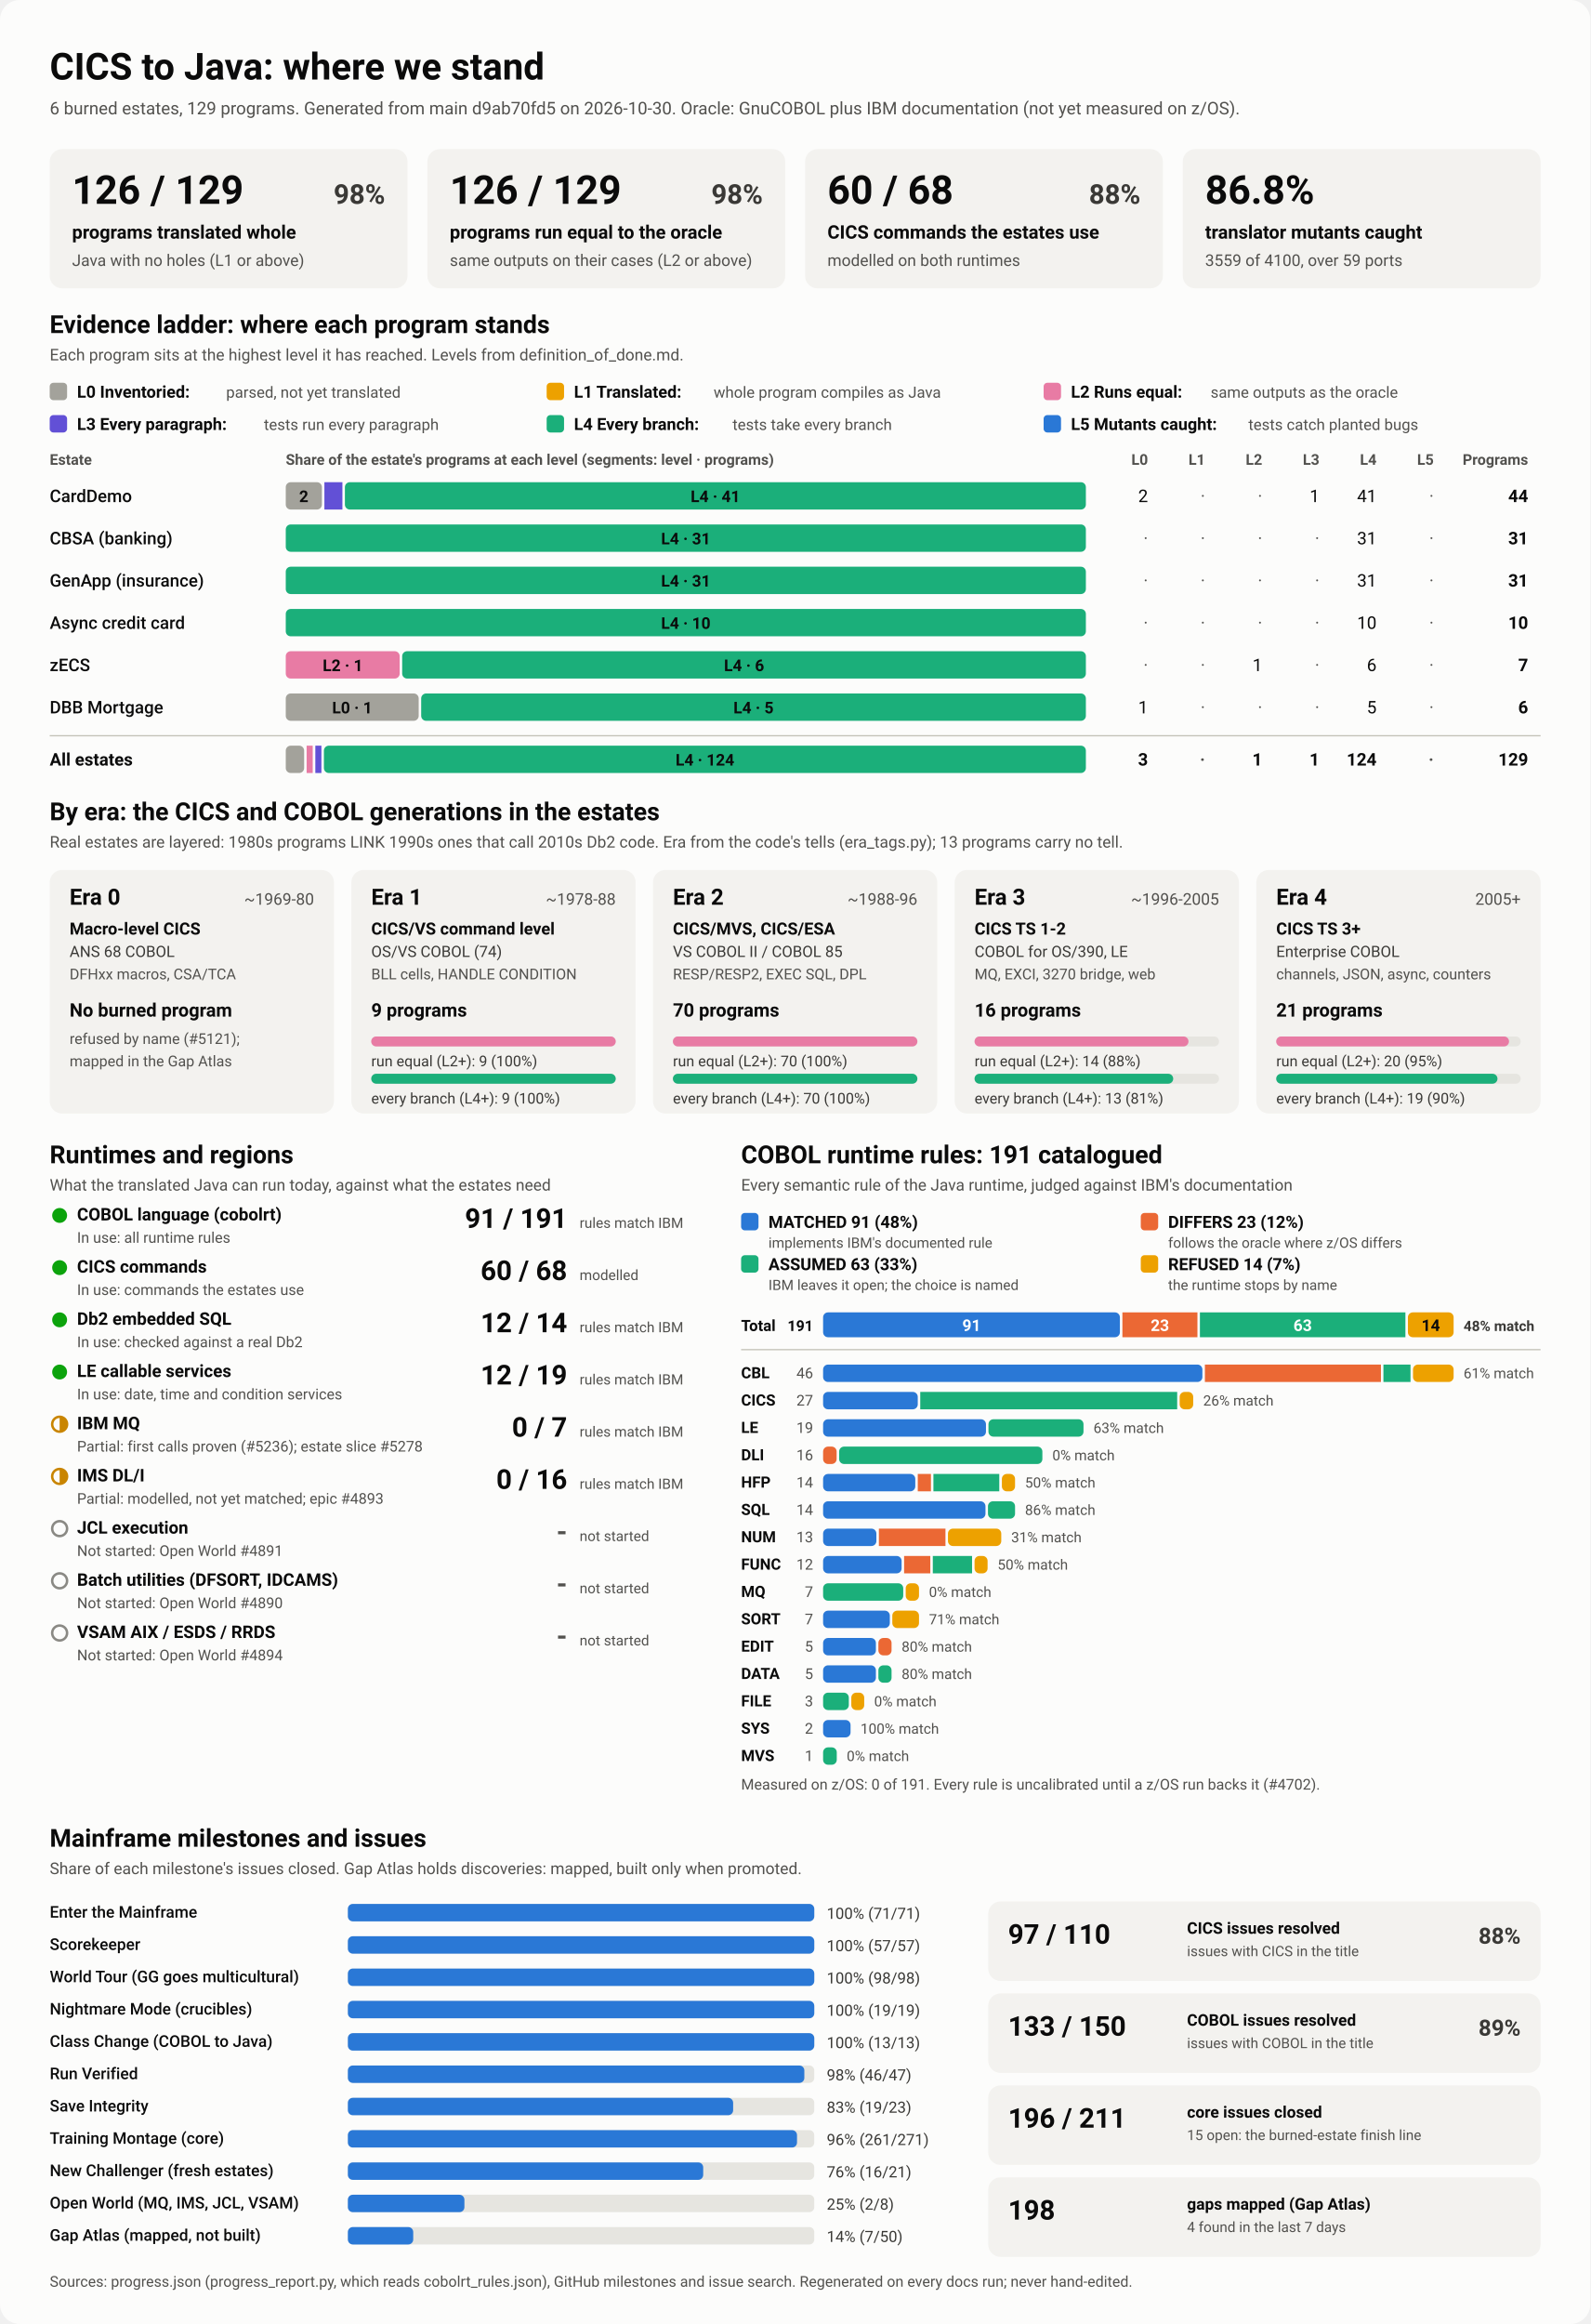
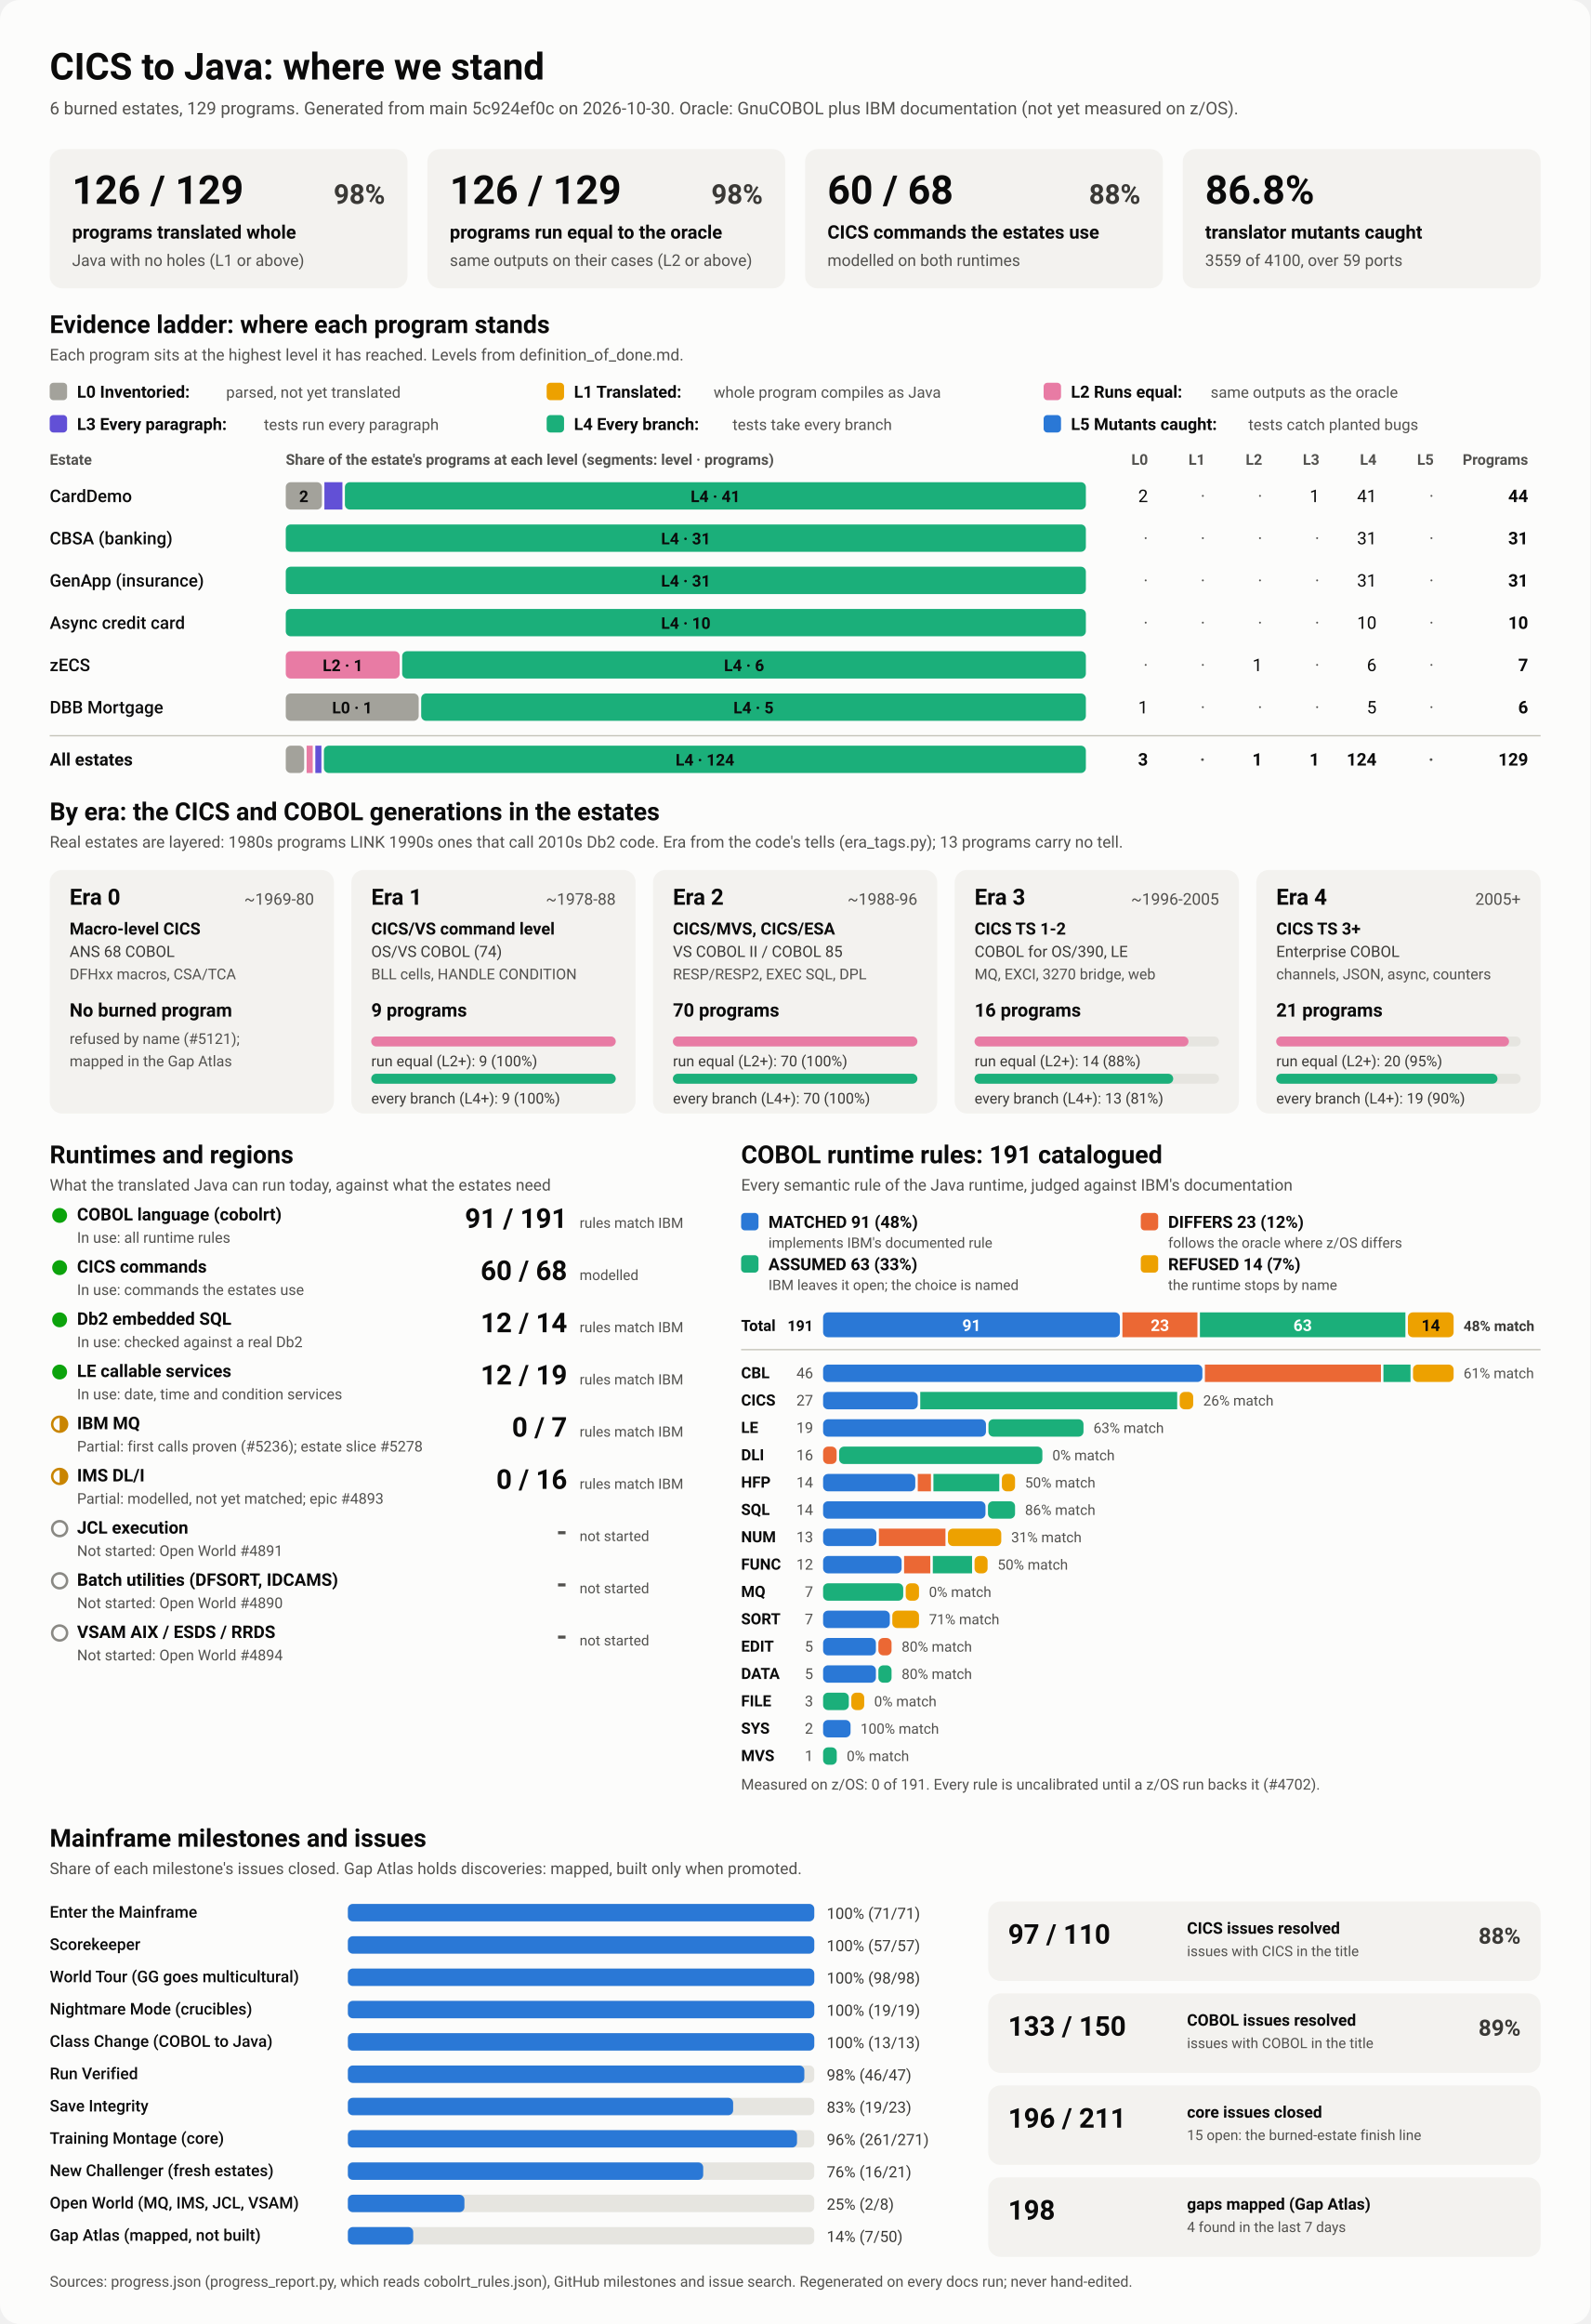
<svg xmlns="http://www.w3.org/2000/svg" viewBox="0 0 1280 1870" width="1280" height="1870" role="img" aria-labelledby="ttl">
  <style>
    svg { font-family: system-ui, -apple-system, 'Segoe UI', Roboto, Helvetica, Arial, sans-serif; }
    .bg { fill: #fcfcfb; }
    .card { fill: #f3f2ef; }
    .track { fill: #e6e5e0; }
    .rule { stroke: #c3c2b7; stroke-width: 1; }
    .t1 { fill: #0b0b0b; } .t2 { fill: #3a3936; } .t3 { fill: #52514e; }
    .on-dark { fill: #ffffff; } .on-light { fill: #0b0b0b; }
    .lv0 { fill: #a3a29b; } .lv1 { fill: #eda100; } .lv2 { fill: #e87ba4; } .lv3 { fill: #6250d6; } .lv4 { fill: #1baf7a; } .lv5 { fill: #2a78d6; } 
    .s0 { fill: #2a78d6; } .s1 { fill: #eb6834; } .s2 { fill: #1baf7a; } .s3 { fill: #eda100; } 
    .prog { fill: #2a78d6; }
    .st-good { fill: #0ca30c; } .st-warn { fill: none; stroke: #c98500; stroke-width: 2; }
    .st-warn-fill { fill: #c98500; } .st-none { fill: none; stroke: #8a8984; stroke-width: 2; }
    @media (prefers-color-scheme: dark) {
      .bg { fill: #1a1a19; } .card { fill: #242422; } .track { fill: #383835; } .rule { stroke: #52514e; }
      .t1 { fill: #f0efec; } .t2 { fill: #dddcd6; } .t3 { fill: #c3c2b7; }
      .on-light { fill: #0b0b0b; } .prog { fill: #3987e5; }
      .lv0 { fill: #6b6a64; } .lv1 { fill: #c98500; } .lv2 { fill: #d55181; } .lv3 { fill: #9085e9; } .lv4 { fill: #199e70; } .lv5 { fill: #3987e5; } 
      .s0 { fill: #3987e5; } .s1 { fill: #d95926; } .s2 { fill: #199e70; } .s3 { fill: #c98500; } 
    }
  </style>
  <rect class="bg" width="1280" height="1870" rx="16" />
  <text x="40.0" y="64.0" class="t1" font-size="30" font-weight="700" text-anchor="start">CICS to Java: where we stand</text>
-   <text x="40.0" y="92.0" class="t3" font-size="14" font-weight="400" text-anchor="start">6 burned estates, 129 programs. Generated from main d9ab70fd5 on 2026-10-30. Oracle: GnuCOBOL plus IBM documentation (not yet measured on z/OS).</text>
+   <text x="40.0" y="92.0" class="t3" font-size="14" font-weight="400" text-anchor="start">6 burned estates, 129 programs. Generated from main 5c924ef0c on 2026-10-30. Oracle: GnuCOBOL plus IBM documentation (not yet measured on z/OS).</text>
  <rect x="40.0" y="120.0" width="288.0" height="112.0" rx="10" class="card" />
  <text x="58.0" y="164.0" class="t1" font-size="32" font-weight="700" text-anchor="start">126 / 129</text>
  <text x="310.0" y="164.0" class="t2" font-size="22" font-weight="600" text-anchor="end">98%</text>
  <text x="58.0" y="192.0" class="t1" font-size="15" font-weight="600" text-anchor="start">programs translated whole</text>
  <text x="58.0" y="214.0" class="t3" font-size="13" font-weight="400" text-anchor="start">Java with no holes (L1 or above)</text>
  <rect x="344.0" y="120.0" width="288.0" height="112.0" rx="10" class="card" />
  <text x="362.0" y="164.0" class="t1" font-size="32" font-weight="700" text-anchor="start">126 / 129</text>
  <text x="614.0" y="164.0" class="t2" font-size="22" font-weight="600" text-anchor="end">98%</text>
  <text x="362.0" y="192.0" class="t1" font-size="15" font-weight="600" text-anchor="start">programs run equal to the oracle</text>
  <text x="362.0" y="214.0" class="t3" font-size="13" font-weight="400" text-anchor="start">same outputs on their cases (L2 or above)</text>
  <rect x="648.0" y="120.0" width="288.0" height="112.0" rx="10" class="card" />
  <text x="666.0" y="164.0" class="t1" font-size="32" font-weight="700" text-anchor="start">60 / 68</text>
  <text x="918.0" y="164.0" class="t2" font-size="22" font-weight="600" text-anchor="end">88%</text>
  <text x="666.0" y="192.0" class="t1" font-size="15" font-weight="600" text-anchor="start">CICS commands the estates use</text>
  <text x="666.0" y="214.0" class="t3" font-size="13" font-weight="400" text-anchor="start">modelled on both runtimes</text>
  <rect x="952.0" y="120.0" width="288.0" height="112.0" rx="10" class="card" />
  <text x="970.0" y="164.0" class="t1" font-size="32" font-weight="700" text-anchor="start">86.8%</text>
  <text x="970.0" y="192.0" class="t1" font-size="15" font-weight="600" text-anchor="start">translator mutants caught</text>
  <text x="970.0" y="214.0" class="t3" font-size="13" font-weight="400" text-anchor="start">3559 of 4100, over 59 ports</text>
  <text x="40.0" y="268.0" class="t1" font-size="20" font-weight="700" text-anchor="start">Evidence ladder: where each program stands</text>
  <text x="40.0" y="290.0" class="t3" font-size="13" font-weight="400" text-anchor="start">Each program sits at the highest level it has reached. Levels from definition_of_done.md.</text>
  <rect x="40.0" y="308.0" width="14.0" height="14.0" rx="3" class="lv0" />
  <text x="62.0" y="320.0" class="t1" font-size="13.5" font-weight="600" text-anchor="start">L0 Inventoried:</text>
  <text x="182.0" y="320.0" class="t3" font-size="12.5" font-weight="400" text-anchor="start">parsed, not yet translated</text>
  <rect x="440.0" y="308.0" width="14.0" height="14.0" rx="3" class="lv1" />
  <text x="462.0" y="320.0" class="t1" font-size="13.5" font-weight="600" text-anchor="start">L1 Translated:</text>
  <text x="574.4" y="320.0" class="t3" font-size="12.5" font-weight="400" text-anchor="start">whole program compiles as Java</text>
  <rect x="840.0" y="308.0" width="14.0" height="14.0" rx="3" class="lv2" />
  <text x="862.0" y="320.0" class="t1" font-size="13.5" font-weight="600" text-anchor="start">L2 Runs equal:</text>
  <text x="974.4" y="320.0" class="t3" font-size="12.5" font-weight="400" text-anchor="start">same outputs as the oracle</text>
  <rect x="40.0" y="334.0" width="14.0" height="14.0" rx="3" class="lv3" />
  <text x="62.0" y="346.0" class="t1" font-size="13.5" font-weight="600" text-anchor="start">L3 Every paragraph:</text>
  <text x="212.4" y="346.0" class="t3" font-size="12.5" font-weight="400" text-anchor="start">tests run every paragraph</text>
  <rect x="440.0" y="334.0" width="14.0" height="14.0" rx="3" class="lv4" />
  <text x="462.0" y="346.0" class="t1" font-size="13.5" font-weight="600" text-anchor="start">L4 Every branch:</text>
  <text x="589.6" y="346.0" class="t3" font-size="12.5" font-weight="400" text-anchor="start">tests take every branch</text>
  <rect x="840.0" y="334.0" width="14.0" height="14.0" rx="3" class="lv5" />
  <text x="862.0" y="346.0" class="t1" font-size="13.5" font-weight="600" text-anchor="start">L5 Mutants caught:</text>
  <text x="1004.8" y="346.0" class="t3" font-size="12.5" font-weight="400" text-anchor="start">tests catch planted bugs</text>
  <text x="40.0" y="374.0" class="t3" font-size="12" font-weight="600" text-anchor="start">Estate</text>
  <text x="230.0" y="374.0" class="t3" font-size="12" font-weight="600" text-anchor="start">Share of the estate's programs at each level (segments: level · programs)</text>
  <text x="924.0" y="374.0" class="t3" font-size="12" font-weight="600" text-anchor="end">L0</text>
  <text x="970.0" y="374.0" class="t3" font-size="12" font-weight="600" text-anchor="end">L1</text>
  <text x="1016.0" y="374.0" class="t3" font-size="12" font-weight="600" text-anchor="end">L2</text>
  <text x="1062.0" y="374.0" class="t3" font-size="12" font-weight="600" text-anchor="end">L3</text>
  <text x="1108.0" y="374.0" class="t3" font-size="12" font-weight="600" text-anchor="end">L4</text>
  <text x="1154.0" y="374.0" class="t3" font-size="12" font-weight="600" text-anchor="end">L5</text>
  <text x="1230.0" y="374.0" class="t3" font-size="12" font-weight="600" text-anchor="end">Programs</text>
  <text x="40.0" y="404.0" class="t1" font-size="14" font-weight="500" text-anchor="start">CardDemo</text>
  <rect x="230.0" y="388.0" width="29.1" height="22.0" rx="4" class="lv0" />
  <text x="244.5" y="404.0" class="on-light" font-size="13" font-weight="600" text-anchor="middle">2</text>
  <rect x="261.1" y="388.0" width="14.5" height="22.0" rx="0" class="lv3" />
  <rect x="277.6" y="388.0" width="596.4" height="22.0" rx="4" class="lv4" />
  <text x="575.8" y="404.0" class="on-light" font-size="13" font-weight="600" text-anchor="middle">L4 · 41</text>
  <text x="924.0" y="404.0" class="t1" font-size="14" font-weight="400" text-anchor="end">2</text>
  <text x="970.0" y="404.0" class="t3" font-size="14" font-weight="400" text-anchor="end">·</text>
  <text x="1016.0" y="404.0" class="t3" font-size="14" font-weight="400" text-anchor="end">·</text>
  <text x="1062.0" y="404.0" class="t1" font-size="14" font-weight="400" text-anchor="end">1</text>
  <text x="1108.0" y="404.0" class="t1" font-size="14" font-weight="400" text-anchor="end">41</text>
  <text x="1154.0" y="404.0" class="t3" font-size="14" font-weight="400" text-anchor="end">·</text>
  <text x="1230.0" y="404.0" class="t1" font-size="14" font-weight="700" text-anchor="end">44</text>
  <text x="40.0" y="438.0" class="t1" font-size="14" font-weight="500" text-anchor="start">CBSA (banking)</text>
  <rect x="230.0" y="422.0" width="644.0" height="22.0" rx="4" class="lv4" />
  <text x="552.0" y="438.0" class="on-light" font-size="13" font-weight="600" text-anchor="middle">L4 · 31</text>
  <text x="924.0" y="438.0" class="t3" font-size="14" font-weight="400" text-anchor="end">·</text>
  <text x="970.0" y="438.0" class="t3" font-size="14" font-weight="400" text-anchor="end">·</text>
  <text x="1016.0" y="438.0" class="t3" font-size="14" font-weight="400" text-anchor="end">·</text>
  <text x="1062.0" y="438.0" class="t3" font-size="14" font-weight="400" text-anchor="end">·</text>
  <text x="1108.0" y="438.0" class="t1" font-size="14" font-weight="400" text-anchor="end">31</text>
  <text x="1154.0" y="438.0" class="t3" font-size="14" font-weight="400" text-anchor="end">·</text>
  <text x="1230.0" y="438.0" class="t1" font-size="14" font-weight="700" text-anchor="end">31</text>
  <text x="40.0" y="472.0" class="t1" font-size="14" font-weight="500" text-anchor="start">GenApp (insurance)</text>
  <rect x="230.0" y="456.0" width="644.0" height="22.0" rx="4" class="lv4" />
  <text x="552.0" y="472.0" class="on-light" font-size="13" font-weight="600" text-anchor="middle">L4 · 31</text>
  <text x="924.0" y="472.0" class="t3" font-size="14" font-weight="400" text-anchor="end">·</text>
  <text x="970.0" y="472.0" class="t3" font-size="14" font-weight="400" text-anchor="end">·</text>
  <text x="1016.0" y="472.0" class="t3" font-size="14" font-weight="400" text-anchor="end">·</text>
  <text x="1062.0" y="472.0" class="t3" font-size="14" font-weight="400" text-anchor="end">·</text>
  <text x="1108.0" y="472.0" class="t1" font-size="14" font-weight="400" text-anchor="end">31</text>
  <text x="1154.0" y="472.0" class="t3" font-size="14" font-weight="400" text-anchor="end">·</text>
  <text x="1230.0" y="472.0" class="t1" font-size="14" font-weight="700" text-anchor="end">31</text>
  <text x="40.0" y="506.0" class="t1" font-size="14" font-weight="500" text-anchor="start">Async credit card</text>
  <rect x="230.0" y="490.0" width="644.0" height="22.0" rx="4" class="lv4" />
  <text x="552.0" y="506.0" class="on-light" font-size="13" font-weight="600" text-anchor="middle">L4 · 10</text>
  <text x="924.0" y="506.0" class="t3" font-size="14" font-weight="400" text-anchor="end">·</text>
  <text x="970.0" y="506.0" class="t3" font-size="14" font-weight="400" text-anchor="end">·</text>
  <text x="1016.0" y="506.0" class="t3" font-size="14" font-weight="400" text-anchor="end">·</text>
  <text x="1062.0" y="506.0" class="t3" font-size="14" font-weight="400" text-anchor="end">·</text>
  <text x="1108.0" y="506.0" class="t1" font-size="14" font-weight="400" text-anchor="end">10</text>
  <text x="1154.0" y="506.0" class="t3" font-size="14" font-weight="400" text-anchor="end">·</text>
  <text x="1230.0" y="506.0" class="t1" font-size="14" font-weight="700" text-anchor="end">10</text>
  <text x="40.0" y="540.0" class="t1" font-size="14" font-weight="500" text-anchor="start">zECS</text>
  <rect x="230.0" y="524.0" width="91.7" height="22.0" rx="4" class="lv2" />
  <text x="275.9" y="540.0" class="on-light" font-size="13" font-weight="600" text-anchor="middle">L2 · 1</text>
  <rect x="323.7" y="524.0" width="550.3" height="22.0" rx="4" class="lv4" />
  <text x="598.9" y="540.0" class="on-light" font-size="13" font-weight="600" text-anchor="middle">L4 · 6</text>
  <text x="924.0" y="540.0" class="t3" font-size="14" font-weight="400" text-anchor="end">·</text>
  <text x="970.0" y="540.0" class="t3" font-size="14" font-weight="400" text-anchor="end">·</text>
  <text x="1016.0" y="540.0" class="t1" font-size="14" font-weight="400" text-anchor="end">1</text>
  <text x="1062.0" y="540.0" class="t3" font-size="14" font-weight="400" text-anchor="end">·</text>
  <text x="1108.0" y="540.0" class="t1" font-size="14" font-weight="400" text-anchor="end">6</text>
  <text x="1154.0" y="540.0" class="t3" font-size="14" font-weight="400" text-anchor="end">·</text>
  <text x="1230.0" y="540.0" class="t1" font-size="14" font-weight="700" text-anchor="end">7</text>
  <text x="40.0" y="574.0" class="t1" font-size="14" font-weight="500" text-anchor="start">DBB Mortgage</text>
  <rect x="230.0" y="558.0" width="107.0" height="22.0" rx="4" class="lv0" />
  <text x="283.5" y="574.0" class="on-light" font-size="13" font-weight="600" text-anchor="middle">L0 · 1</text>
  <rect x="339.0" y="558.0" width="535.0" height="22.0" rx="4" class="lv4" />
  <text x="606.5" y="574.0" class="on-light" font-size="13" font-weight="600" text-anchor="middle">L4 · 5</text>
  <text x="924.0" y="574.0" class="t1" font-size="14" font-weight="400" text-anchor="end">1</text>
  <text x="970.0" y="574.0" class="t3" font-size="14" font-weight="400" text-anchor="end">·</text>
  <text x="1016.0" y="574.0" class="t3" font-size="14" font-weight="400" text-anchor="end">·</text>
  <text x="1062.0" y="574.0" class="t3" font-size="14" font-weight="400" text-anchor="end">·</text>
  <text x="1108.0" y="574.0" class="t1" font-size="14" font-weight="400" text-anchor="end">5</text>
  <text x="1154.0" y="574.0" class="t3" font-size="14" font-weight="400" text-anchor="end">·</text>
  <text x="1230.0" y="574.0" class="t1" font-size="14" font-weight="700" text-anchor="end">6</text>
  <line x1="40" x2="1240" y1="592" y2="592" class="rule" />
  <text x="40.0" y="616.0" class="t1" font-size="14" font-weight="700" text-anchor="start">All estates</text>
  <rect x="230.0" y="600.0" width="14.8" height="22.0" rx="4" class="lv0" />
  <rect x="246.8" y="600.0" width="4.9" height="22.0" rx="0" class="lv2" />
  <rect x="253.8" y="600.0" width="4.9" height="22.0" rx="0" class="lv3" />
  <rect x="260.7" y="600.0" width="613.3" height="22.0" rx="4" class="lv4" />
  <text x="567.4" y="616.0" class="on-light" font-size="13" font-weight="600" text-anchor="middle">L4 · 124</text>
  <text x="924.0" y="616.0" class="t1" font-size="14" font-weight="700" text-anchor="end">3</text>
  <text x="970.0" y="616.0" class="t3" font-size="14" font-weight="700" text-anchor="end">·</text>
  <text x="1016.0" y="616.0" class="t1" font-size="14" font-weight="700" text-anchor="end">1</text>
  <text x="1062.0" y="616.0" class="t1" font-size="14" font-weight="700" text-anchor="end">1</text>
  <text x="1108.0" y="616.0" class="t1" font-size="14" font-weight="700" text-anchor="end">124</text>
  <text x="1154.0" y="616.0" class="t3" font-size="14" font-weight="700" text-anchor="end">·</text>
  <text x="1230.0" y="616.0" class="t1" font-size="14" font-weight="700" text-anchor="end">129</text>
  <text x="40.0" y="660.0" class="t1" font-size="20" font-weight="700" text-anchor="start">By era: the CICS and COBOL generations in the estates</text>
  <text x="40.0" y="682.0" class="t3" font-size="13" font-weight="400" text-anchor="start">Real estates are layered: 1980s programs LINK 1990s ones that call 2010s Db2 code. Era from the code's tells (era_tags.py); 13 programs carry no tell.</text>
  <rect x="40.0" y="700.0" width="228.8" height="196.0" rx="10" class="card" />
  <text x="56.0" y="728.0" class="t1" font-size="18" font-weight="700" text-anchor="start">Era 0</text>
  <text x="252.8" y="728.0" class="t3" font-size="13" font-weight="400" text-anchor="end">~1969-80</text>
  <text x="56.0" y="752.0" class="t1" font-size="13.5" font-weight="600" text-anchor="start">Macro-level CICS</text>
  <text x="56.0" y="770.0" class="t2" font-size="12.5" font-weight="400" text-anchor="start">ANS 68 COBOL</text>
  <text x="56.0" y="788.0" class="t3" font-size="12" font-weight="400" text-anchor="start">DFHxx macros, CSA/TCA</text>
  <text x="56.0" y="818.0" class="t1" font-size="15" font-weight="700" text-anchor="start">No burned program</text>
  <text x="56.0" y="840.0" class="t3" font-size="12" font-weight="400" text-anchor="start">refused by name (#5121);</text>
  <text x="56.0" y="858.0" class="t3" font-size="12" font-weight="400" text-anchor="start">mapped in the Gap Atlas</text>
  <rect x="282.8" y="700.0" width="228.8" height="196.0" rx="10" class="card" />
  <text x="298.8" y="728.0" class="t1" font-size="18" font-weight="700" text-anchor="start">Era 1</text>
  <text x="495.6" y="728.0" class="t3" font-size="13" font-weight="400" text-anchor="end">~1978-88</text>
  <text x="298.8" y="752.0" class="t1" font-size="13.5" font-weight="600" text-anchor="start">CICS/VS command level</text>
  <text x="298.8" y="770.0" class="t2" font-size="12.5" font-weight="400" text-anchor="start">OS/VS COBOL (74)</text>
  <text x="298.8" y="788.0" class="t3" font-size="12" font-weight="400" text-anchor="start">BLL cells, HANDLE CONDITION</text>
  <text x="298.8" y="818.0" class="t1" font-size="15" font-weight="700" text-anchor="start">9 programs</text>
  <rect x="298.8" y="834.0" width="196.8" height="8.0" rx="4" class="track" />
  <rect x="298.8" y="834.0" width="196.8" height="8.0" rx="4" class="lv2" />
  <text x="298.8" y="858.0" class="t2" font-size="12" font-weight="400" text-anchor="start">run equal (L2+): 9 (100%)</text>
  <rect x="298.8" y="864.0" width="196.8" height="8.0" rx="4" class="track" />
  <rect x="298.8" y="864.0" width="196.8" height="8.0" rx="4" class="lv4" />
  <text x="298.8" y="888.0" class="t2" font-size="12" font-weight="400" text-anchor="start">every branch (L4+): 9 (100%)</text>
  <rect x="525.6" y="700.0" width="228.8" height="196.0" rx="10" class="card" />
  <text x="541.6" y="728.0" class="t1" font-size="18" font-weight="700" text-anchor="start">Era 2</text>
  <text x="738.4" y="728.0" class="t3" font-size="13" font-weight="400" text-anchor="end">~1988-96</text>
  <text x="541.6" y="752.0" class="t1" font-size="13.5" font-weight="600" text-anchor="start">CICS/MVS, CICS/ESA</text>
  <text x="541.6" y="770.0" class="t2" font-size="12.5" font-weight="400" text-anchor="start">VS COBOL II / COBOL 85</text>
  <text x="541.6" y="788.0" class="t3" font-size="12" font-weight="400" text-anchor="start">RESP/RESP2, EXEC SQL, DPL</text>
  <text x="541.6" y="818.0" class="t1" font-size="15" font-weight="700" text-anchor="start">70 programs</text>
  <rect x="541.6" y="834.0" width="196.8" height="8.0" rx="4" class="track" />
  <rect x="541.6" y="834.0" width="196.8" height="8.0" rx="4" class="lv2" />
  <text x="541.6" y="858.0" class="t2" font-size="12" font-weight="400" text-anchor="start">run equal (L2+): 70 (100%)</text>
  <rect x="541.6" y="864.0" width="196.8" height="8.0" rx="4" class="track" />
  <rect x="541.6" y="864.0" width="196.8" height="8.0" rx="4" class="lv4" />
  <text x="541.6" y="888.0" class="t2" font-size="12" font-weight="400" text-anchor="start">every branch (L4+): 70 (100%)</text>
  <rect x="768.4" y="700.0" width="228.8" height="196.0" rx="10" class="card" />
  <text x="784.4" y="728.0" class="t1" font-size="18" font-weight="700" text-anchor="start">Era 3</text>
  <text x="981.2" y="728.0" class="t3" font-size="13" font-weight="400" text-anchor="end">~1996-2005</text>
  <text x="784.4" y="752.0" class="t1" font-size="13.5" font-weight="600" text-anchor="start">CICS TS 1-2</text>
  <text x="784.4" y="770.0" class="t2" font-size="12.5" font-weight="400" text-anchor="start">COBOL for OS/390, LE</text>
  <text x="784.4" y="788.0" class="t3" font-size="12" font-weight="400" text-anchor="start">MQ, EXCI, 3270 bridge, web</text>
  <text x="784.4" y="818.0" class="t1" font-size="15" font-weight="700" text-anchor="start">16 programs</text>
  <rect x="784.4" y="834.0" width="196.8" height="8.0" rx="4" class="track" />
  <rect x="784.4" y="834.0" width="172.2" height="8.0" rx="4" class="lv2" />
  <text x="784.4" y="858.0" class="t2" font-size="12" font-weight="400" text-anchor="start">run equal (L2+): 14 (88%)</text>
  <rect x="784.4" y="864.0" width="196.8" height="8.0" rx="4" class="track" />
  <rect x="784.4" y="864.0" width="159.9" height="8.0" rx="4" class="lv4" />
  <text x="784.4" y="888.0" class="t2" font-size="12" font-weight="400" text-anchor="start">every branch (L4+): 13 (81%)</text>
  <rect x="1011.2" y="700.0" width="228.8" height="196.0" rx="10" class="card" />
  <text x="1027.2" y="728.0" class="t1" font-size="18" font-weight="700" text-anchor="start">Era 4</text>
  <text x="1224.0" y="728.0" class="t3" font-size="13" font-weight="400" text-anchor="end">2005+</text>
  <text x="1027.2" y="752.0" class="t1" font-size="13.5" font-weight="600" text-anchor="start">CICS TS 3+</text>
  <text x="1027.2" y="770.0" class="t2" font-size="12.5" font-weight="400" text-anchor="start">Enterprise COBOL</text>
  <text x="1027.2" y="788.0" class="t3" font-size="12" font-weight="400" text-anchor="start">channels, JSON, async, counters</text>
  <text x="1027.2" y="818.0" class="t1" font-size="15" font-weight="700" text-anchor="start">21 programs</text>
  <rect x="1027.2" y="834.0" width="196.8" height="8.0" rx="4" class="track" />
  <rect x="1027.2" y="834.0" width="187.4" height="8.0" rx="4" class="lv2" />
  <text x="1027.2" y="858.0" class="t2" font-size="12" font-weight="400" text-anchor="start">run equal (L2+): 20 (95%)</text>
  <rect x="1027.2" y="864.0" width="196.8" height="8.0" rx="4" class="track" />
  <rect x="1027.2" y="864.0" width="178.1" height="8.0" rx="4" class="lv4" />
  <text x="1027.2" y="888.0" class="t2" font-size="12" font-weight="400" text-anchor="start">every branch (L4+): 19 (90%)</text>
  <text x="40.0" y="936.0" class="t1" font-size="20" font-weight="700" text-anchor="start">Runtimes and regions</text>
  <text x="40.0" y="958.0" class="t3" font-size="13" font-weight="400" text-anchor="start">What the translated Java can run today, against what the estates need</text>
  <circle cx="48" cy="978" r="6" class="st-good" />
  <text x="62.0" y="982.0" class="t1" font-size="14" font-weight="600" text-anchor="start">COBOL language (cobolrt)</text>
  <text x="62.0" y="1000.0" class="t3" font-size="12" font-weight="400" text-anchor="start">In use: all runtime rules</text>
  <text x="456.5" y="988.0" class="t1" font-size="22" font-weight="700" text-anchor="end">91 / 191</text>
  <text x="466.5" y="988.0" class="t3" font-size="11.5" font-weight="400" text-anchor="start">rules match IBM</text>
  <circle cx="48" cy="1020" r="6" class="st-good" />
  <text x="62.0" y="1024.0" class="t1" font-size="14" font-weight="600" text-anchor="start">CICS commands</text>
  <text x="62.0" y="1042.0" class="t3" font-size="12" font-weight="400" text-anchor="start">In use: commands the estates use</text>
  <text x="456.5" y="1030.0" class="t1" font-size="22" font-weight="700" text-anchor="end">60 / 68</text>
  <text x="466.5" y="1030.0" class="t3" font-size="11.5" font-weight="400" text-anchor="start">modelled</text>
  <circle cx="48" cy="1062" r="6" class="st-good" />
  <text x="62.0" y="1066.0" class="t1" font-size="14" font-weight="600" text-anchor="start">Db2 embedded SQL</text>
  <text x="62.0" y="1084.0" class="t3" font-size="12" font-weight="400" text-anchor="start">In use: checked against a real Db2</text>
  <text x="456.5" y="1072.0" class="t1" font-size="22" font-weight="700" text-anchor="end">12 / 14</text>
  <text x="466.5" y="1072.0" class="t3" font-size="11.5" font-weight="400" text-anchor="start">rules match IBM</text>
  <circle cx="48" cy="1104" r="6" class="st-good" />
  <text x="62.0" y="1108.0" class="t1" font-size="14" font-weight="600" text-anchor="start">LE callable services</text>
  <text x="62.0" y="1126.0" class="t3" font-size="12" font-weight="400" text-anchor="start">In use: date, time and condition services</text>
  <text x="456.5" y="1114.0" class="t1" font-size="22" font-weight="700" text-anchor="end">12 / 19</text>
  <text x="466.5" y="1114.0" class="t3" font-size="11.5" font-weight="400" text-anchor="start">rules match IBM</text>
  <circle cx="48" cy="1146" r="6" class="st-warn" />
  <path d="M 48 1140 A 6 6 0 0 1 48 1152 Z" class="st-warn-fill" />
  <text x="62.0" y="1150.0" class="t1" font-size="14" font-weight="600" text-anchor="start">IBM MQ</text>
  <text x="62.0" y="1168.0" class="t3" font-size="12" font-weight="400" text-anchor="start">Partial: first calls proven (#5236); estate slice #5278</text>
  <text x="456.5" y="1156.0" class="t1" font-size="22" font-weight="700" text-anchor="end">0 / 7</text>
  <text x="466.5" y="1156.0" class="t3" font-size="11.5" font-weight="400" text-anchor="start">rules match IBM</text>
  <circle cx="48" cy="1188" r="6" class="st-warn" />
  <path d="M 48 1182 A 6 6 0 0 1 48 1194 Z" class="st-warn-fill" />
  <text x="62.0" y="1192.0" class="t1" font-size="14" font-weight="600" text-anchor="start">IMS DL/I</text>
  <text x="62.0" y="1210.0" class="t3" font-size="12" font-weight="400" text-anchor="start">Partial: modelled, not yet matched; epic #4893</text>
  <text x="456.5" y="1198.0" class="t1" font-size="22" font-weight="700" text-anchor="end">0 / 16</text>
  <text x="466.5" y="1198.0" class="t3" font-size="11.5" font-weight="400" text-anchor="start">rules match IBM</text>
  <circle cx="48" cy="1230" r="6" class="st-none" />
  <text x="62.0" y="1234.0" class="t1" font-size="14" font-weight="600" text-anchor="start">JCL execution</text>
  <text x="62.0" y="1252.0" class="t3" font-size="12" font-weight="400" text-anchor="start">Not started: Open World #4891</text>
  <text x="456.5" y="1240.0" class="t3" font-size="22" font-weight="700" text-anchor="end">-</text>
  <text x="466.5" y="1240.0" class="t3" font-size="11.5" font-weight="400" text-anchor="start">not started</text>
  <circle cx="48" cy="1272" r="6" class="st-none" />
  <text x="62.0" y="1276.0" class="t1" font-size="14" font-weight="600" text-anchor="start">Batch utilities (DFSORT, IDCAMS)</text>
  <text x="62.0" y="1294.0" class="t3" font-size="12" font-weight="400" text-anchor="start">Not started: Open World #4890</text>
  <text x="456.5" y="1282.0" class="t3" font-size="22" font-weight="700" text-anchor="end">-</text>
  <text x="466.5" y="1282.0" class="t3" font-size="11.5" font-weight="400" text-anchor="start">not started</text>
  <circle cx="48" cy="1314" r="6" class="st-none" />
  <text x="62.0" y="1318.0" class="t1" font-size="14" font-weight="600" text-anchor="start">VSAM AIX / ESDS / RRDS</text>
  <text x="62.0" y="1336.0" class="t3" font-size="12" font-weight="400" text-anchor="start">Not started: Open World #4894</text>
  <text x="456.5" y="1324.0" class="t3" font-size="22" font-weight="700" text-anchor="end">-</text>
  <text x="466.5" y="1324.0" class="t3" font-size="11.5" font-weight="400" text-anchor="start">not started</text>
  <text x="596.5" y="936.0" class="t1" font-size="20" font-weight="700" text-anchor="start">COBOL runtime rules: 191 catalogued</text>
  <text x="596.5" y="958.0" class="t3" font-size="13" font-weight="400" text-anchor="start">Every semantic rule of the Java runtime, judged against IBM's documentation</text>
  <rect x="596.5" y="976.0" width="14.0" height="14.0" rx="3" class="s0" />
  <text x="618.5" y="988.0" class="t1" font-size="13.5" font-weight="600" text-anchor="start">MATCHED  91 (48%)</text>
  <text x="618.5" y="1004.0" class="t3" font-size="11.5" font-weight="400" text-anchor="start">implements IBM's documented rule</text>
  <rect x="918.2" y="976.0" width="14.0" height="14.0" rx="3" class="s1" />
  <text x="940.2" y="988.0" class="t1" font-size="13.5" font-weight="600" text-anchor="start">DIFFERS  23 (12%)</text>
  <text x="940.2" y="1004.0" class="t3" font-size="11.5" font-weight="400" text-anchor="start">follows the oracle where z/OS differs</text>
  <rect x="596.5" y="1010.0" width="14.0" height="14.0" rx="3" class="s2" />
  <text x="618.5" y="1022.0" class="t1" font-size="13.5" font-weight="600" text-anchor="start">ASSUMED  63 (33%)</text>
  <text x="618.5" y="1038.0" class="t3" font-size="11.5" font-weight="400" text-anchor="start">IBM leaves it open; the choice is named</text>
  <rect x="918.2" y="1010.0" width="14.0" height="14.0" rx="3" class="s3" />
  <text x="940.2" y="1022.0" class="t1" font-size="13.5" font-weight="600" text-anchor="start">REFUSED  14 (7%)</text>
  <text x="940.2" y="1038.0" class="t3" font-size="11.5" font-weight="400" text-anchor="start">the runtime stops by name</text>
  <text x="596.5" y="1071.0" class="t1" font-size="12.5" font-weight="700" text-anchor="start">Total</text>
  <text x="654.5" y="1071.0" class="t1" font-size="12" font-weight="700" text-anchor="end">191</text>
  <rect x="662.5" y="1056.0" width="238.9" height="20.0" rx="4" class="s0" />
  <text x="782.0" y="1071.0" class="on-dark" font-size="13" font-weight="600" text-anchor="middle">91</text>
  <rect x="903.4" y="1056.0" width="60.4" height="20.0" rx="0" class="s1" />
  <text x="933.6" y="1071.0" class="on-dark" font-size="13" font-weight="600" text-anchor="middle">23</text>
  <rect x="965.8" y="1056.0" width="165.4" height="20.0" rx="0" class="s2" />
  <text x="1048.5" y="1071.0" class="on-dark" font-size="13" font-weight="600" text-anchor="middle">63</text>
  <rect x="1133.2" y="1056.0" width="36.8" height="20.0" rx="4" class="s3" />
  <text x="1151.6" y="1071.0" class="on-light" font-size="13" font-weight="600" text-anchor="middle">14</text>
  <text x="1178.0" y="1071.0" class="t2" font-size="11.5" font-weight="600" text-anchor="start">48% match</text>
  <line x1="596.5" x2="1240.0" y1="1086" y2="1086" class="rule" />
  <text x="596.5" y="1109.0" class="t1" font-size="12.5" font-weight="600" text-anchor="start">CBL</text>
  <text x="654.5" y="1109.0" class="t3" font-size="12" font-weight="400" text-anchor="end">46</text>
  <rect x="662.5" y="1098.0" width="305.3" height="14.0" rx="4" class="s0" />
  <rect x="969.8" y="1098.0" width="141.7" height="14.0" rx="0" class="s1" />
  <rect x="1113.5" y="1098.0" width="21.8" height="14.0" rx="0" class="s2" />
  <rect x="1137.3" y="1098.0" width="32.7" height="14.0" rx="4" class="s3" />
  <text x="1178.0" y="1109.0" class="t3" font-size="11.5" font-weight="400" text-anchor="start">61% match</text>
  <text x="596.5" y="1131.0" class="t1" font-size="12.5" font-weight="600" text-anchor="start">CICS</text>
  <text x="654.5" y="1131.0" class="t3" font-size="12" font-weight="400" text-anchor="end">27</text>
  <rect x="662.5" y="1120.0" width="76.2" height="14.0" rx="4" class="s0" />
  <rect x="740.7" y="1120.0" width="206.8" height="14.0" rx="0" class="s2" />
  <rect x="949.5" y="1120.0" width="10.9" height="14.0" rx="4" class="s3" />
  <text x="968.4" y="1131.0" class="t3" font-size="11.5" font-weight="400" text-anchor="start">26% match</text>
  <text x="596.5" y="1153.0" class="t1" font-size="12.5" font-weight="600" text-anchor="start">LE</text>
  <text x="654.5" y="1153.0" class="t3" font-size="12" font-weight="400" text-anchor="end">19</text>
  <rect x="662.5" y="1142.0" width="131.1" height="14.0" rx="4" class="s0" />
  <rect x="795.6" y="1142.0" width="76.5" height="14.0" rx="4" class="s2" />
  <text x="880.1" y="1153.0" class="t3" font-size="11.5" font-weight="400" text-anchor="start">63% match</text>
  <text x="596.5" y="1175.0" class="t1" font-size="12.5" font-weight="600" text-anchor="start">DLI</text>
  <text x="654.5" y="1175.0" class="t3" font-size="12" font-weight="400" text-anchor="end">16</text>
  <rect x="662.5" y="1164.0" width="10.9" height="14.0" rx="4" class="s1" />
  <rect x="675.4" y="1164.0" width="163.6" height="14.0" rx="4" class="s2" />
  <text x="847.0" y="1175.0" class="t3" font-size="11.5" font-weight="400" text-anchor="start">0% match</text>
  <text x="596.5" y="1197.0" class="t1" font-size="12.5" font-weight="600" text-anchor="start">HFP</text>
  <text x="654.5" y="1197.0" class="t3" font-size="12" font-weight="400" text-anchor="end">14</text>
  <rect x="662.5" y="1186.0" width="74.2" height="14.0" rx="4" class="s0" />
  <rect x="738.7" y="1186.0" width="10.6" height="14.0" rx="0" class="s1" />
  <rect x="751.3" y="1186.0" width="53.0" height="14.0" rx="0" class="s2" />
  <rect x="806.4" y="1186.0" width="10.6" height="14.0" rx="4" class="s3" />
  <text x="825.0" y="1197.0" class="t3" font-size="11.5" font-weight="400" text-anchor="start">50% match</text>
  <text x="596.5" y="1219.0" class="t1" font-size="12.5" font-weight="600" text-anchor="start">SQL</text>
  <text x="654.5" y="1219.0" class="t3" font-size="12" font-weight="400" text-anchor="end">14</text>
  <rect x="662.5" y="1208.0" width="130.7" height="14.0" rx="4" class="s0" />
  <rect x="795.2" y="1208.0" width="21.8" height="14.0" rx="4" class="s2" />
  <text x="825.0" y="1219.0" class="t3" font-size="11.5" font-weight="400" text-anchor="start">86% match</text>
  <text x="596.5" y="1241.0" class="t1" font-size="12.5" font-weight="600" text-anchor="start">NUM</text>
  <text x="654.5" y="1241.0" class="t3" font-size="12" font-weight="400" text-anchor="end">13</text>
  <rect x="662.5" y="1230.0" width="42.9" height="14.0" rx="4" class="s0" />
  <rect x="707.4" y="1230.0" width="53.6" height="14.0" rx="0" class="s1" />
  <rect x="763.0" y="1230.0" width="42.9" height="14.0" rx="4" class="s3" />
  <text x="813.9" y="1241.0" class="t3" font-size="11.5" font-weight="400" text-anchor="start">31% match</text>
  <text x="596.5" y="1263.0" class="t1" font-size="12.5" font-weight="600" text-anchor="start">FUNC</text>
  <text x="654.5" y="1263.0" class="t3" font-size="12" font-weight="400" text-anchor="end">12</text>
  <rect x="662.5" y="1252.0" width="63.2" height="14.0" rx="4" class="s0" />
  <rect x="727.7" y="1252.0" width="21.1" height="14.0" rx="0" class="s1" />
  <rect x="750.8" y="1252.0" width="31.6" height="14.0" rx="0" class="s2" />
  <rect x="784.4" y="1252.0" width="10.5" height="14.0" rx="4" class="s3" />
  <text x="802.9" y="1263.0" class="t3" font-size="11.5" font-weight="400" text-anchor="start">50% match</text>
  <text x="596.5" y="1285.0" class="t1" font-size="12.5" font-weight="600" text-anchor="start">MQ</text>
  <text x="654.5" y="1285.0" class="t3" font-size="12" font-weight="400" text-anchor="end">7</text>
  <rect x="662.5" y="1274.0" width="64.5" height="14.0" rx="4" class="s2" />
  <rect x="729.0" y="1274.0" width="10.7" height="14.0" rx="4" class="s3" />
  <text x="747.7" y="1285.0" class="t3" font-size="11.5" font-weight="400" text-anchor="start">0% match</text>
  <text x="596.5" y="1307.0" class="t1" font-size="12.5" font-weight="600" text-anchor="start">SORT</text>
  <text x="654.5" y="1307.0" class="t3" font-size="12" font-weight="400" text-anchor="end">7</text>
  <rect x="662.5" y="1296.0" width="53.7" height="14.0" rx="4" class="s0" />
  <rect x="718.2" y="1296.0" width="21.5" height="14.0" rx="4" class="s3" />
  <text x="747.7" y="1307.0" class="t3" font-size="11.5" font-weight="400" text-anchor="start">71% match</text>
  <text x="596.5" y="1329.0" class="t1" font-size="12.5" font-weight="600" text-anchor="start">EDIT</text>
  <text x="654.5" y="1329.0" class="t3" font-size="12" font-weight="400" text-anchor="end">5</text>
  <rect x="662.5" y="1318.0" width="42.5" height="14.0" rx="4" class="s0" />
  <rect x="707.0" y="1318.0" width="10.6" height="14.0" rx="4" class="s1" />
  <text x="725.7" y="1329.0" class="t3" font-size="11.5" font-weight="400" text-anchor="start">80% match</text>
  <text x="596.5" y="1351.0" class="t1" font-size="12.5" font-weight="600" text-anchor="start">DATA</text>
  <text x="654.5" y="1351.0" class="t3" font-size="12" font-weight="400" text-anchor="end">5</text>
  <rect x="662.5" y="1340.0" width="42.5" height="14.0" rx="4" class="s0" />
  <rect x="707.0" y="1340.0" width="10.6" height="14.0" rx="4" class="s2" />
  <text x="725.7" y="1351.0" class="t3" font-size="11.5" font-weight="400" text-anchor="start">80% match</text>
  <text x="596.5" y="1373.0" class="t1" font-size="12.5" font-weight="600" text-anchor="start">FILE</text>
  <text x="654.5" y="1373.0" class="t3" font-size="12" font-weight="400" text-anchor="end">3</text>
  <rect x="662.5" y="1362.0" width="20.7" height="14.0" rx="4" class="s2" />
  <rect x="685.2" y="1362.0" width="10.4" height="14.0" rx="4" class="s3" />
  <text x="703.6" y="1373.0" class="t3" font-size="11.5" font-weight="400" text-anchor="start">0% match</text>
  <text x="596.5" y="1395.0" class="t1" font-size="12.5" font-weight="600" text-anchor="start">SYS</text>
  <text x="654.5" y="1395.0" class="t3" font-size="12" font-weight="400" text-anchor="end">2</text>
  <rect x="662.5" y="1384.0" width="22.1" height="14.0" rx="4" class="s0" />
  <text x="692.6" y="1395.0" class="t3" font-size="11.5" font-weight="400" text-anchor="start">100% match</text>
  <text x="596.5" y="1417.0" class="t1" font-size="12.5" font-weight="600" text-anchor="start">MVS</text>
  <text x="654.5" y="1417.0" class="t3" font-size="12" font-weight="400" text-anchor="end">1</text>
  <rect x="662.5" y="1406.0" width="11.0" height="14.0" rx="4" class="s2" />
  <text x="681.5" y="1417.0" class="t3" font-size="11.5" font-weight="400" text-anchor="start">0% match</text>
  <text x="596.5" y="1440.0" class="t3" font-size="12" font-weight="400" text-anchor="start">Measured on z/OS: 0 of 191. Every rule is uncalibrated until a z/OS run backs it (#4702).</text>
  <text x="40.0" y="1486.0" class="t1" font-size="20" font-weight="700" text-anchor="start">Mainframe milestones and issues</text>
  <text x="40.0" y="1508.0" class="t3" font-size="13" font-weight="400" text-anchor="start">Share of each milestone's issues closed. Gap Atlas holds discoveries: mapped, built only when promoted.</text>
  <text x="40.0" y="1543.0" class="t1" font-size="13" font-weight="500" text-anchor="start">Enter the Mainframe</text>
  <rect x="280.0" y="1532.0" width="375.4" height="14.0" rx="4" class="track" />
  <rect x="280.0" y="1532.0" width="375.4" height="14.0" rx="4" class="prog" />
  <text x="665.4" y="1544.0" class="t2" font-size="12.5" font-weight="400" text-anchor="start">100%  (71/71)</text>
  <text x="40.0" y="1569.0" class="t1" font-size="13" font-weight="500" text-anchor="start">Scorekeeper</text>
  <rect x="280.0" y="1558.0" width="375.4" height="14.0" rx="4" class="track" />
  <rect x="280.0" y="1558.0" width="375.4" height="14.0" rx="4" class="prog" />
  <text x="665.4" y="1570.0" class="t2" font-size="12.5" font-weight="400" text-anchor="start">100%  (57/57)</text>
  <text x="40.0" y="1595.0" class="t1" font-size="13" font-weight="500" text-anchor="start">World Tour (GG goes multicultural)</text>
  <rect x="280.0" y="1584.0" width="375.4" height="14.0" rx="4" class="track" />
  <rect x="280.0" y="1584.0" width="375.4" height="14.0" rx="4" class="prog" />
  <text x="665.4" y="1596.0" class="t2" font-size="12.5" font-weight="400" text-anchor="start">100%  (98/98)</text>
  <text x="40.0" y="1621.0" class="t1" font-size="13" font-weight="500" text-anchor="start">Nightmare Mode (crucibles)</text>
  <rect x="280.0" y="1610.0" width="375.4" height="14.0" rx="4" class="track" />
  <rect x="280.0" y="1610.0" width="375.4" height="14.0" rx="4" class="prog" />
  <text x="665.4" y="1622.0" class="t2" font-size="12.5" font-weight="400" text-anchor="start">100%  (19/19)</text>
  <text x="40.0" y="1647.0" class="t1" font-size="13" font-weight="500" text-anchor="start">Class Change (COBOL to Java)</text>
  <rect x="280.0" y="1636.0" width="375.4" height="14.0" rx="4" class="track" />
  <rect x="280.0" y="1636.0" width="375.4" height="14.0" rx="4" class="prog" />
  <text x="665.4" y="1648.0" class="t2" font-size="12.5" font-weight="400" text-anchor="start">100%  (13/13)</text>
  <text x="40.0" y="1673.0" class="t1" font-size="13" font-weight="500" text-anchor="start">Run Verified</text>
  <rect x="280.0" y="1662.0" width="375.4" height="14.0" rx="4" class="track" />
  <rect x="280.0" y="1662.0" width="367.4" height="14.0" rx="4" class="prog" />
  <text x="665.4" y="1674.0" class="t2" font-size="12.5" font-weight="400" text-anchor="start">98%  (46/47)</text>
  <text x="40.0" y="1699.0" class="t1" font-size="13" font-weight="500" text-anchor="start">Save Integrity</text>
  <rect x="280.0" y="1688.0" width="375.4" height="14.0" rx="4" class="track" />
  <rect x="280.0" y="1688.0" width="310.1" height="14.0" rx="4" class="prog" />
  <text x="665.4" y="1700.0" class="t2" font-size="12.5" font-weight="400" text-anchor="start">83%  (19/23)</text>
  <text x="40.0" y="1725.0" class="t1" font-size="13" font-weight="500" text-anchor="start">Training Montage (core)</text>
  <rect x="280.0" y="1714.0" width="375.4" height="14.0" rx="4" class="track" />
  <rect x="280.0" y="1714.0" width="361.5" height="14.0" rx="4" class="prog" />
  <text x="665.4" y="1726.0" class="t2" font-size="12.5" font-weight="400" text-anchor="start">96%  (261/271)</text>
  <text x="40.0" y="1751.0" class="t1" font-size="13" font-weight="500" text-anchor="start">New Challenger (fresh estates)</text>
  <rect x="280.0" y="1740.0" width="375.4" height="14.0" rx="4" class="track" />
  <rect x="280.0" y="1740.0" width="286.0" height="14.0" rx="4" class="prog" />
  <text x="665.4" y="1752.0" class="t2" font-size="12.5" font-weight="400" text-anchor="start">76%  (16/21)</text>
  <text x="40.0" y="1777.0" class="t1" font-size="13" font-weight="500" text-anchor="start">Open World (MQ, IMS, JCL, VSAM)</text>
  <rect x="280.0" y="1766.0" width="375.4" height="14.0" rx="4" class="track" />
  <rect x="280.0" y="1766.0" width="93.8" height="14.0" rx="4" class="prog" />
  <text x="665.4" y="1778.0" class="t2" font-size="12.5" font-weight="400" text-anchor="start">25%  (2/8)</text>
  <text x="40.0" y="1803.0" class="t1" font-size="13" font-weight="500" text-anchor="start">Gap Atlas (mapped, not built)</text>
  <rect x="280.0" y="1792.0" width="375.4" height="14.0" rx="4" class="track" />
  <rect x="280.0" y="1792.0" width="52.6" height="14.0" rx="4" class="prog" />
  <text x="665.4" y="1804.0" class="t2" font-size="12.5" font-weight="400" text-anchor="start">14%  (7/50)</text>
  <rect x="795.4" y="1530.0" width="444.6" height="64.0" rx="10" class="card" />
  <text x="811.4" y="1564.0" class="t1" font-size="22" font-weight="700" text-anchor="start">97 / 110</text>
  <text x="1224.0" y="1564.0" class="t2" font-size="18" font-weight="600" text-anchor="end">88%</text>
  <text x="955.4" y="1556.0" class="t1" font-size="13" font-weight="600" text-anchor="start">CICS issues resolved</text>
  <text x="955.4" y="1574.0" class="t3" font-size="11.5" font-weight="400" text-anchor="start">issues with CICS in the title</text>
  <rect x="795.4" y="1604.0" width="444.6" height="64.0" rx="10" class="card" />
  <text x="811.4" y="1638.0" class="t1" font-size="22" font-weight="700" text-anchor="start">133 / 150</text>
  <text x="1224.0" y="1638.0" class="t2" font-size="18" font-weight="600" text-anchor="end">89%</text>
  <text x="955.4" y="1630.0" class="t1" font-size="13" font-weight="600" text-anchor="start">COBOL issues resolved</text>
  <text x="955.4" y="1648.0" class="t3" font-size="11.5" font-weight="400" text-anchor="start">issues with COBOL in the title</text>
  <rect x="795.4" y="1678.0" width="444.6" height="64.0" rx="10" class="card" />
  <text x="811.4" y="1712.0" class="t1" font-size="22" font-weight="700" text-anchor="start">196 / 211</text>
  <text x="955.4" y="1704.0" class="t1" font-size="13" font-weight="600" text-anchor="start">core issues closed</text>
  <text x="955.4" y="1722.0" class="t3" font-size="11.5" font-weight="400" text-anchor="start">15 open: the burned-estate finish line</text>
  <rect x="795.4" y="1752.0" width="444.6" height="64.0" rx="10" class="card" />
  <text x="811.4" y="1786.0" class="t1" font-size="22" font-weight="700" text-anchor="start">198</text>
  <text x="955.4" y="1778.0" class="t1" font-size="13" font-weight="600" text-anchor="start">gaps mapped (Gap Atlas)</text>
  <text x="955.4" y="1796.0" class="t3" font-size="11.5" font-weight="400" text-anchor="start">4 found in the last 7 days</text>
  <text x="40.0" y="1840.0" class="t3" font-size="12" font-weight="400" text-anchor="start">Sources: progress.json (progress_report.py, which reads cobolrt_rules.json), GitHub milestones and issue search. Regenerated on every docs run; never hand-edited.</text>
</svg>
